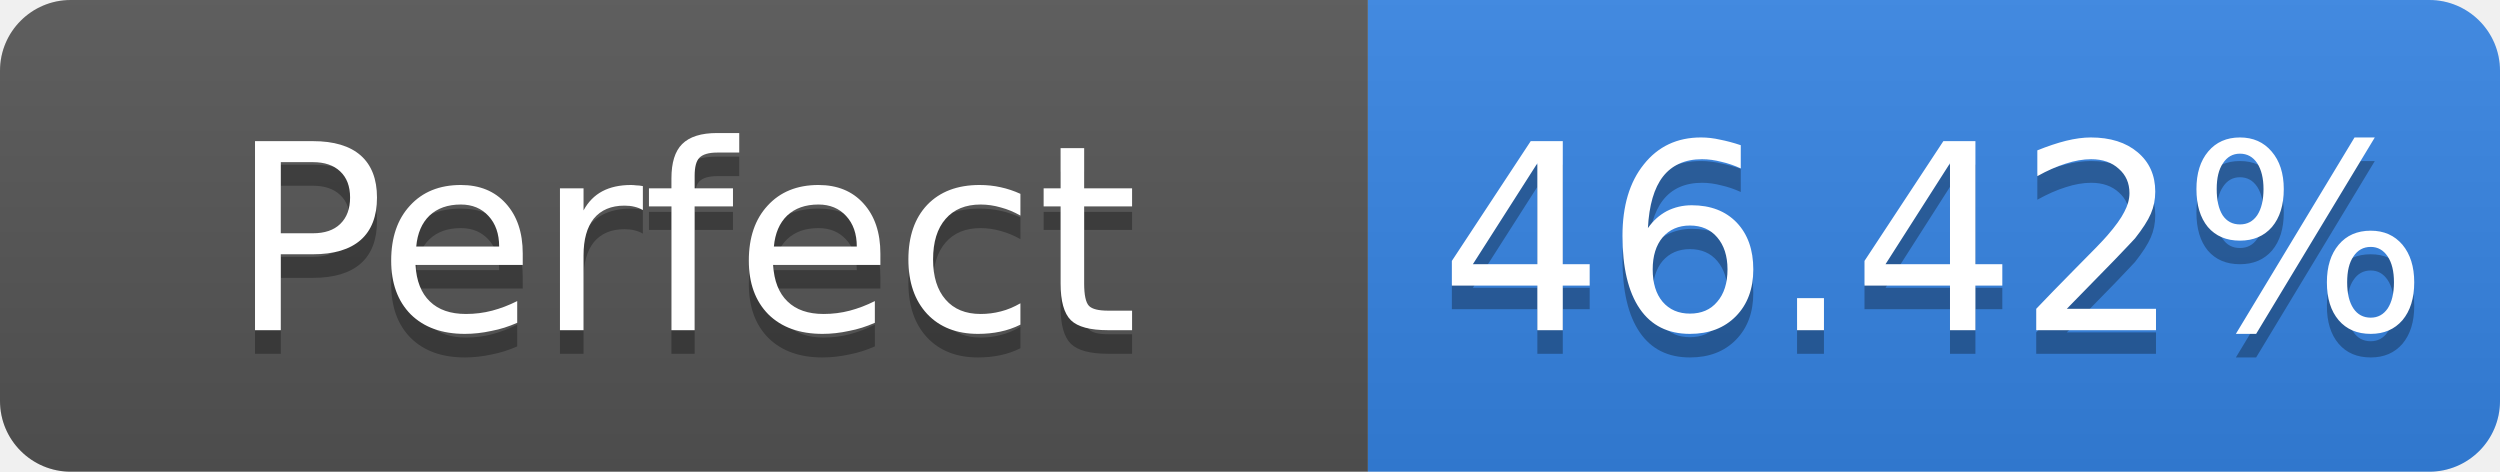
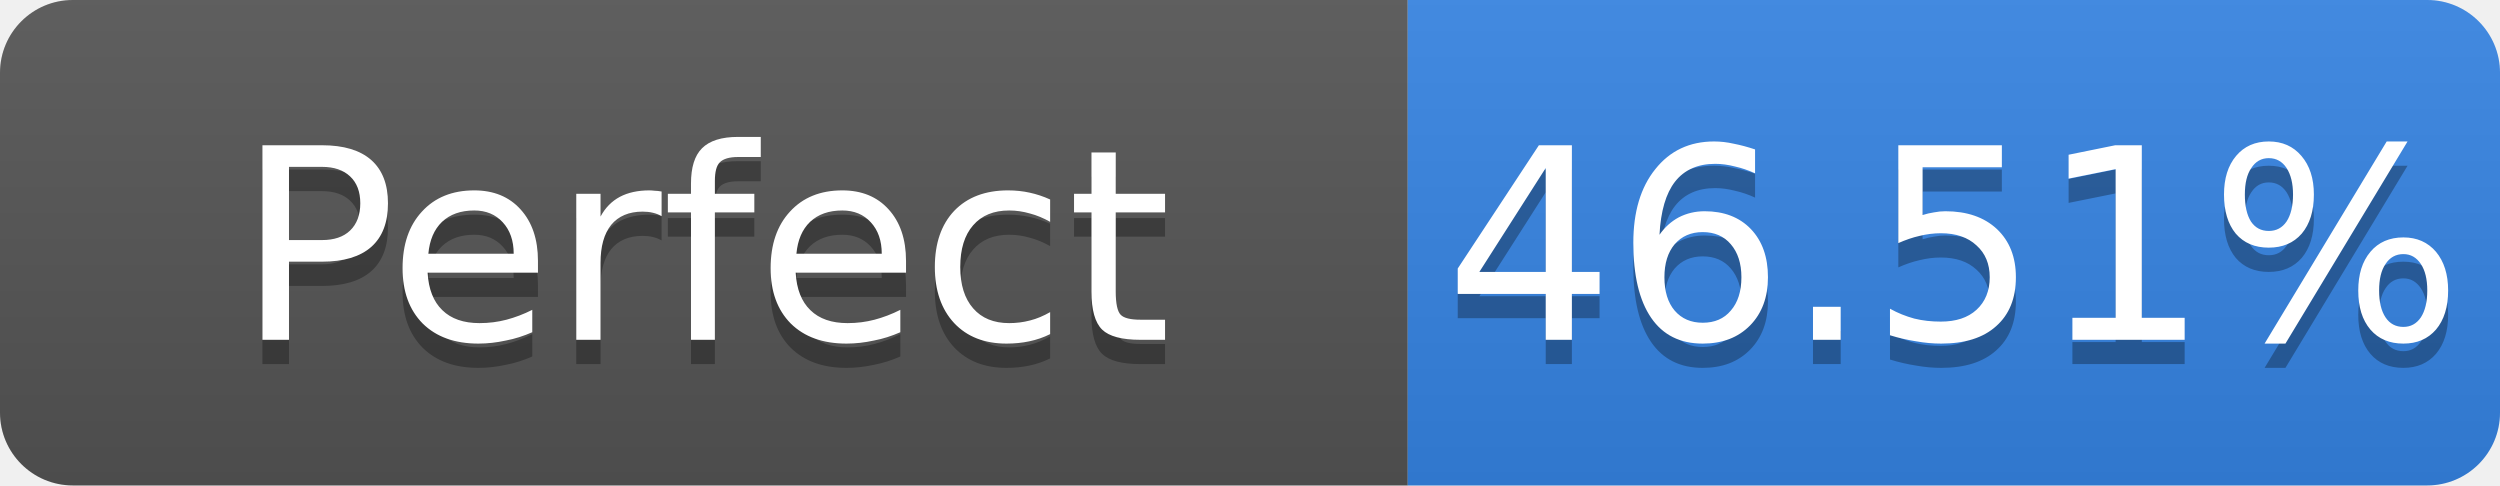
- <svg xmlns="http://www.w3.org/2000/svg" width="106" height="20" role="img" aria-label="Perfect: 46.42%">
+ <svg xmlns="http://www.w3.org/2000/svg" width="103" height="20" role="img" aria-label="Perfect: 46.51%">
  <linearGradient id="s" x2="0" y2="100%">
    <stop offset="0" stop-color="#bbb" stop-opacity=".1" />
    <stop offset="1" stop-opacity=".1" />
  </linearGradient>
  <clipPath id="r">
-     <rect width="106" height="20" rx="3" fill="#fff" />
+     <rect width="103" height="20" rx="3" fill="#fff" />
  </clipPath>
  <g clip-path="url(#r)">
    <rect width="58" height="20" fill="#555" />
-     <rect x="58" width="48" height="20" fill="#3584e4" />
-     <rect width="106" height="20" fill="url(#s)" />
+     <rect x="58" width="45" height="20" fill="#3584e4" />
+     <rect width="103" height="20" fill="url(#s)" />
  </g>
  <g fill="#fff" text-anchor="middle" font-family="Verdana,Geneva,DejaVu Sans,sans-serif" font-size="11">
    <text x="29.0" y="15" fill="#010101" fill-opacity=".3">Perfect</text>
    <text x="29.0" y="14">Perfect</text>
-     <text x="82.0" y="15" fill="#010101" fill-opacity=".3">46.42%</text>
-     <text x="82.0" y="14">46.42%</text>
+     <text x="80.5" y="15" fill="#010101" fill-opacity=".3">46.51%</text>
+     <text x="80.5" y="14">46.51%</text>
  </g>
</svg>
